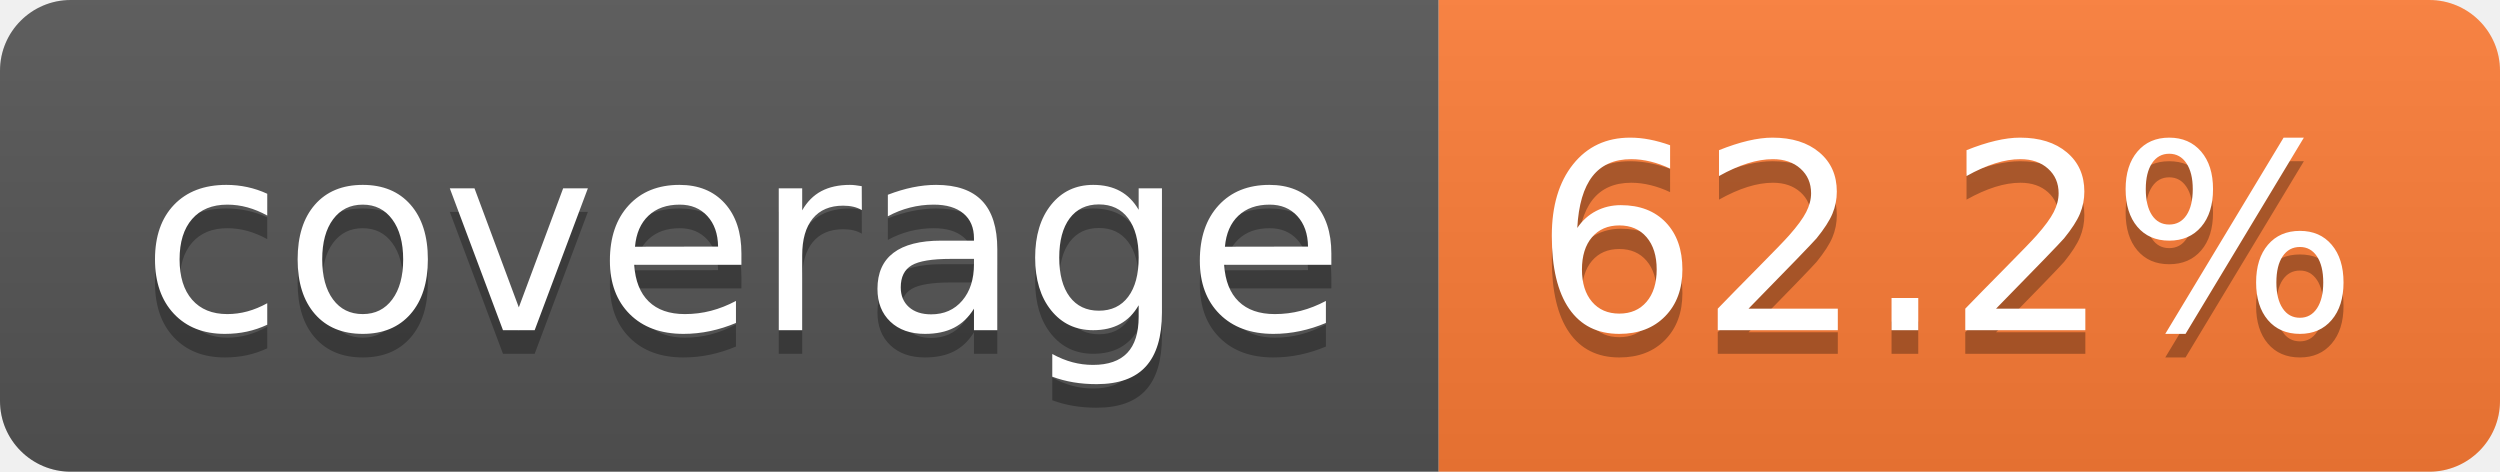
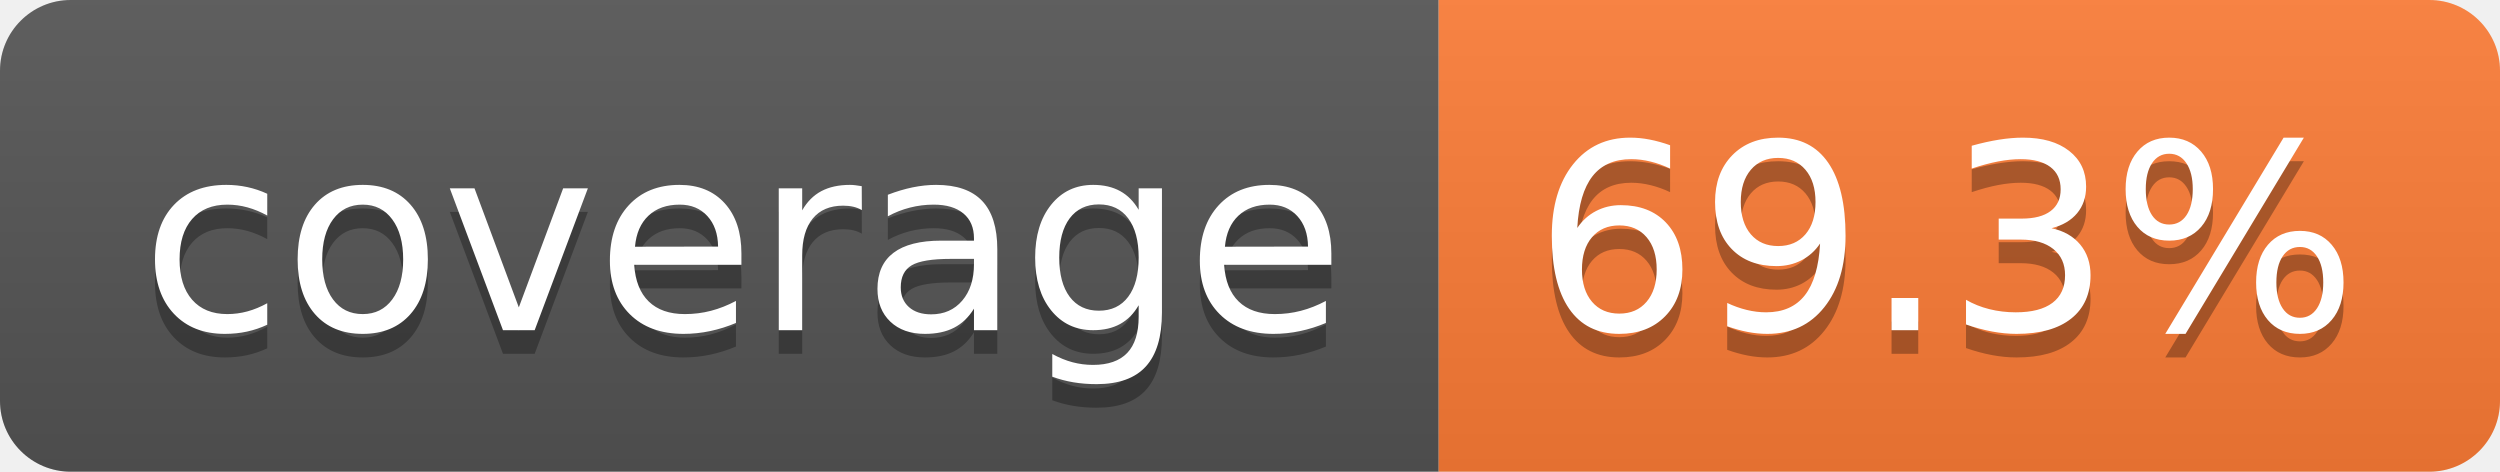
- <svg xmlns="http://www.w3.org/2000/svg" width="106" height="20" role="img" aria-label="coverage: 62.2%">
+ <svg xmlns="http://www.w3.org/2000/svg" width="106" height="20" role="img" aria-label="coverage: 69.3%">
  <linearGradient id="s" x2="0" y2="100%">
    <stop offset="0" stop-color="#bbb" stop-opacity=".1" />
    <stop offset="1" stop-opacity=".1" />
  </linearGradient>
  <clipPath id="r">
    <rect width="106" height="20" rx="3" fill="#fff" />
  </clipPath>
  <g clip-path="url(#r)">
    <rect width="61" height="20" fill="#555" />
    <rect x="61" width="45" height="20" fill="#fe7d37" />
    <rect width="106" height="20" fill="url(#s)" />
  </g>
  <g fill="#fff" text-anchor="middle" font-family="Verdana,Geneva,DejaVu Sans,sans-serif" text-rendering="geometricPrecision" font-size="110">
    <text aria-hidden="true" x="315" y="150" fill="#010101" fill-opacity=".3" transform="scale(.1)" textLength="510">coverage</text>
    <text x="315" y="140" transform="scale(.1)" fill="#fff" textLength="510">coverage</text>
-     <text aria-hidden="true" x="825" y="150" fill="#010101" fill-opacity=".3" transform="scale(.1)" textLength="350">62.2%</text>
-     <text x="825" y="140" transform="scale(.1)" fill="#fff" textLength="350">62.2%</text>
+     <text aria-hidden="true" x="825" y="150" fill="#010101" fill-opacity=".3" transform="scale(.1)" textLength="350">69.3%</text>
+     <text x="825" y="140" transform="scale(.1)" fill="#fff" textLength="350">69.3%</text>
  </g>
</svg>
